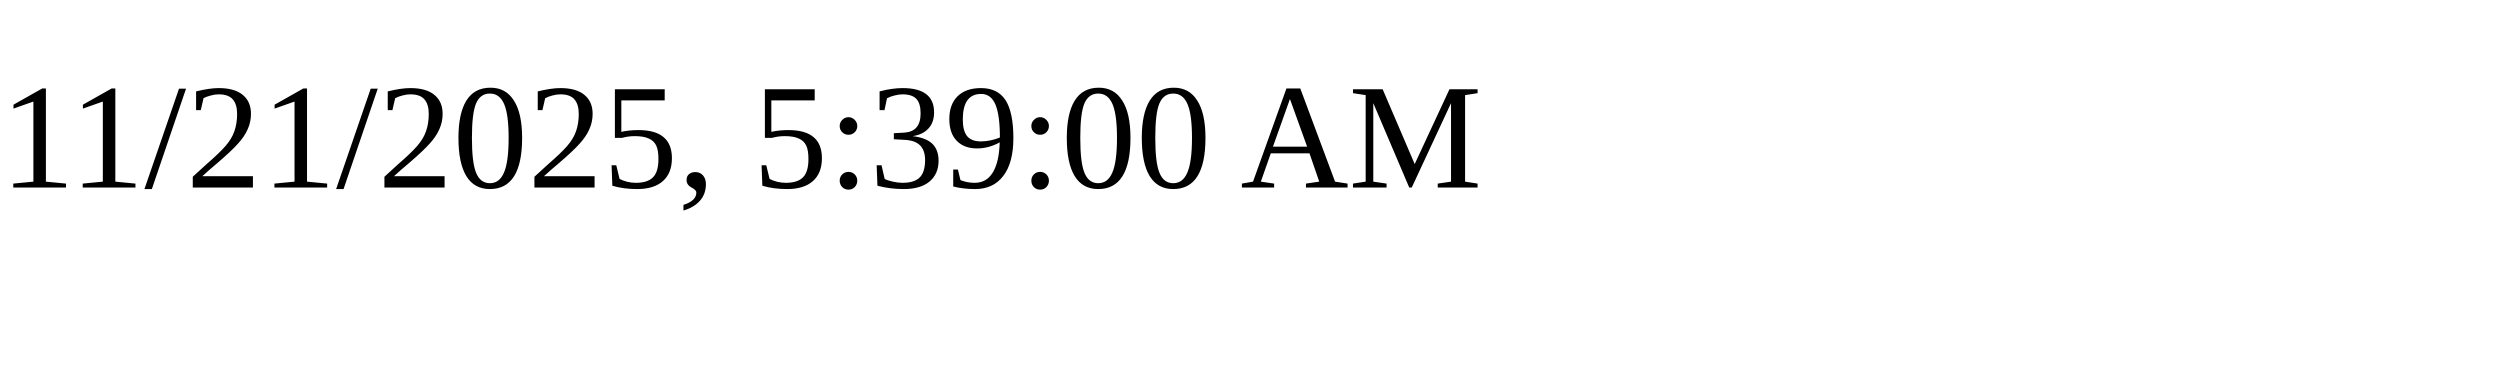
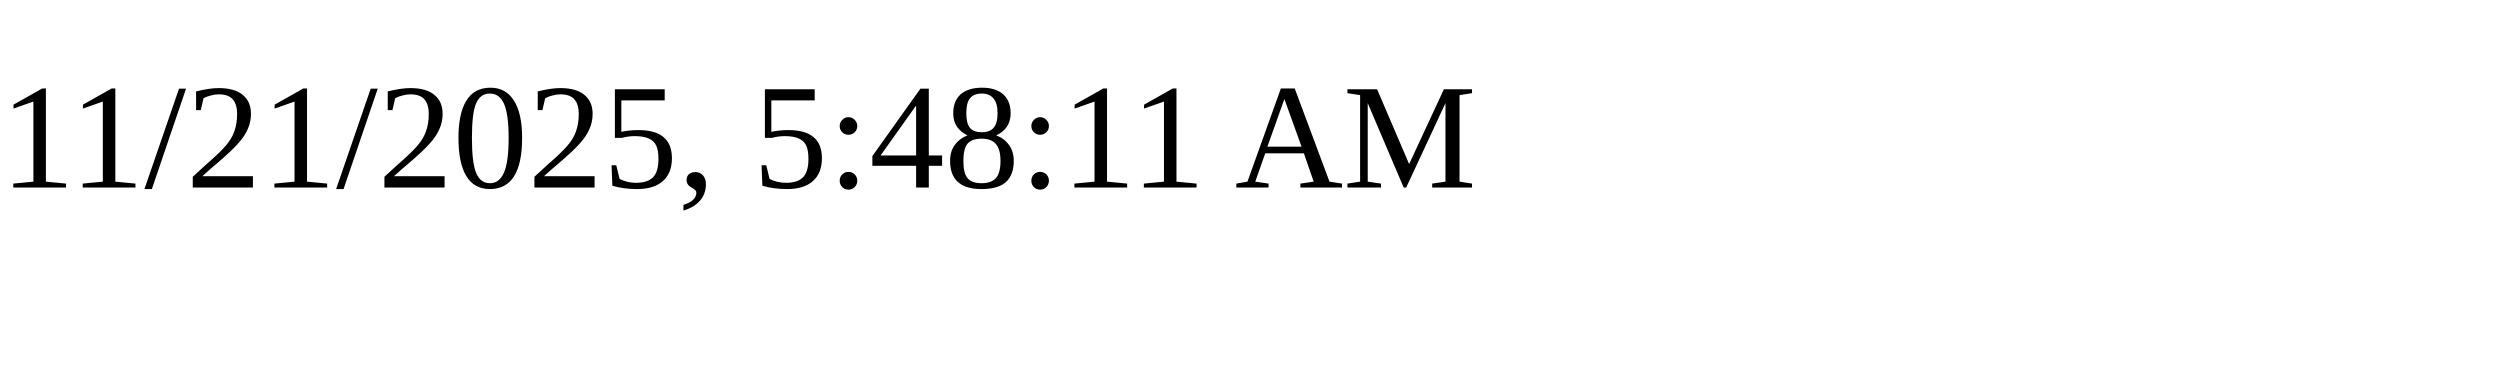
<svg xmlns="http://www.w3.org/2000/svg" height="30" width="200">
-   <text x="0" y="15">11/21/2025, 5:39:00 AM</text>
+   <text x="0" y="15">11/21/2025, 5:48:11 AM</text>
</svg>
